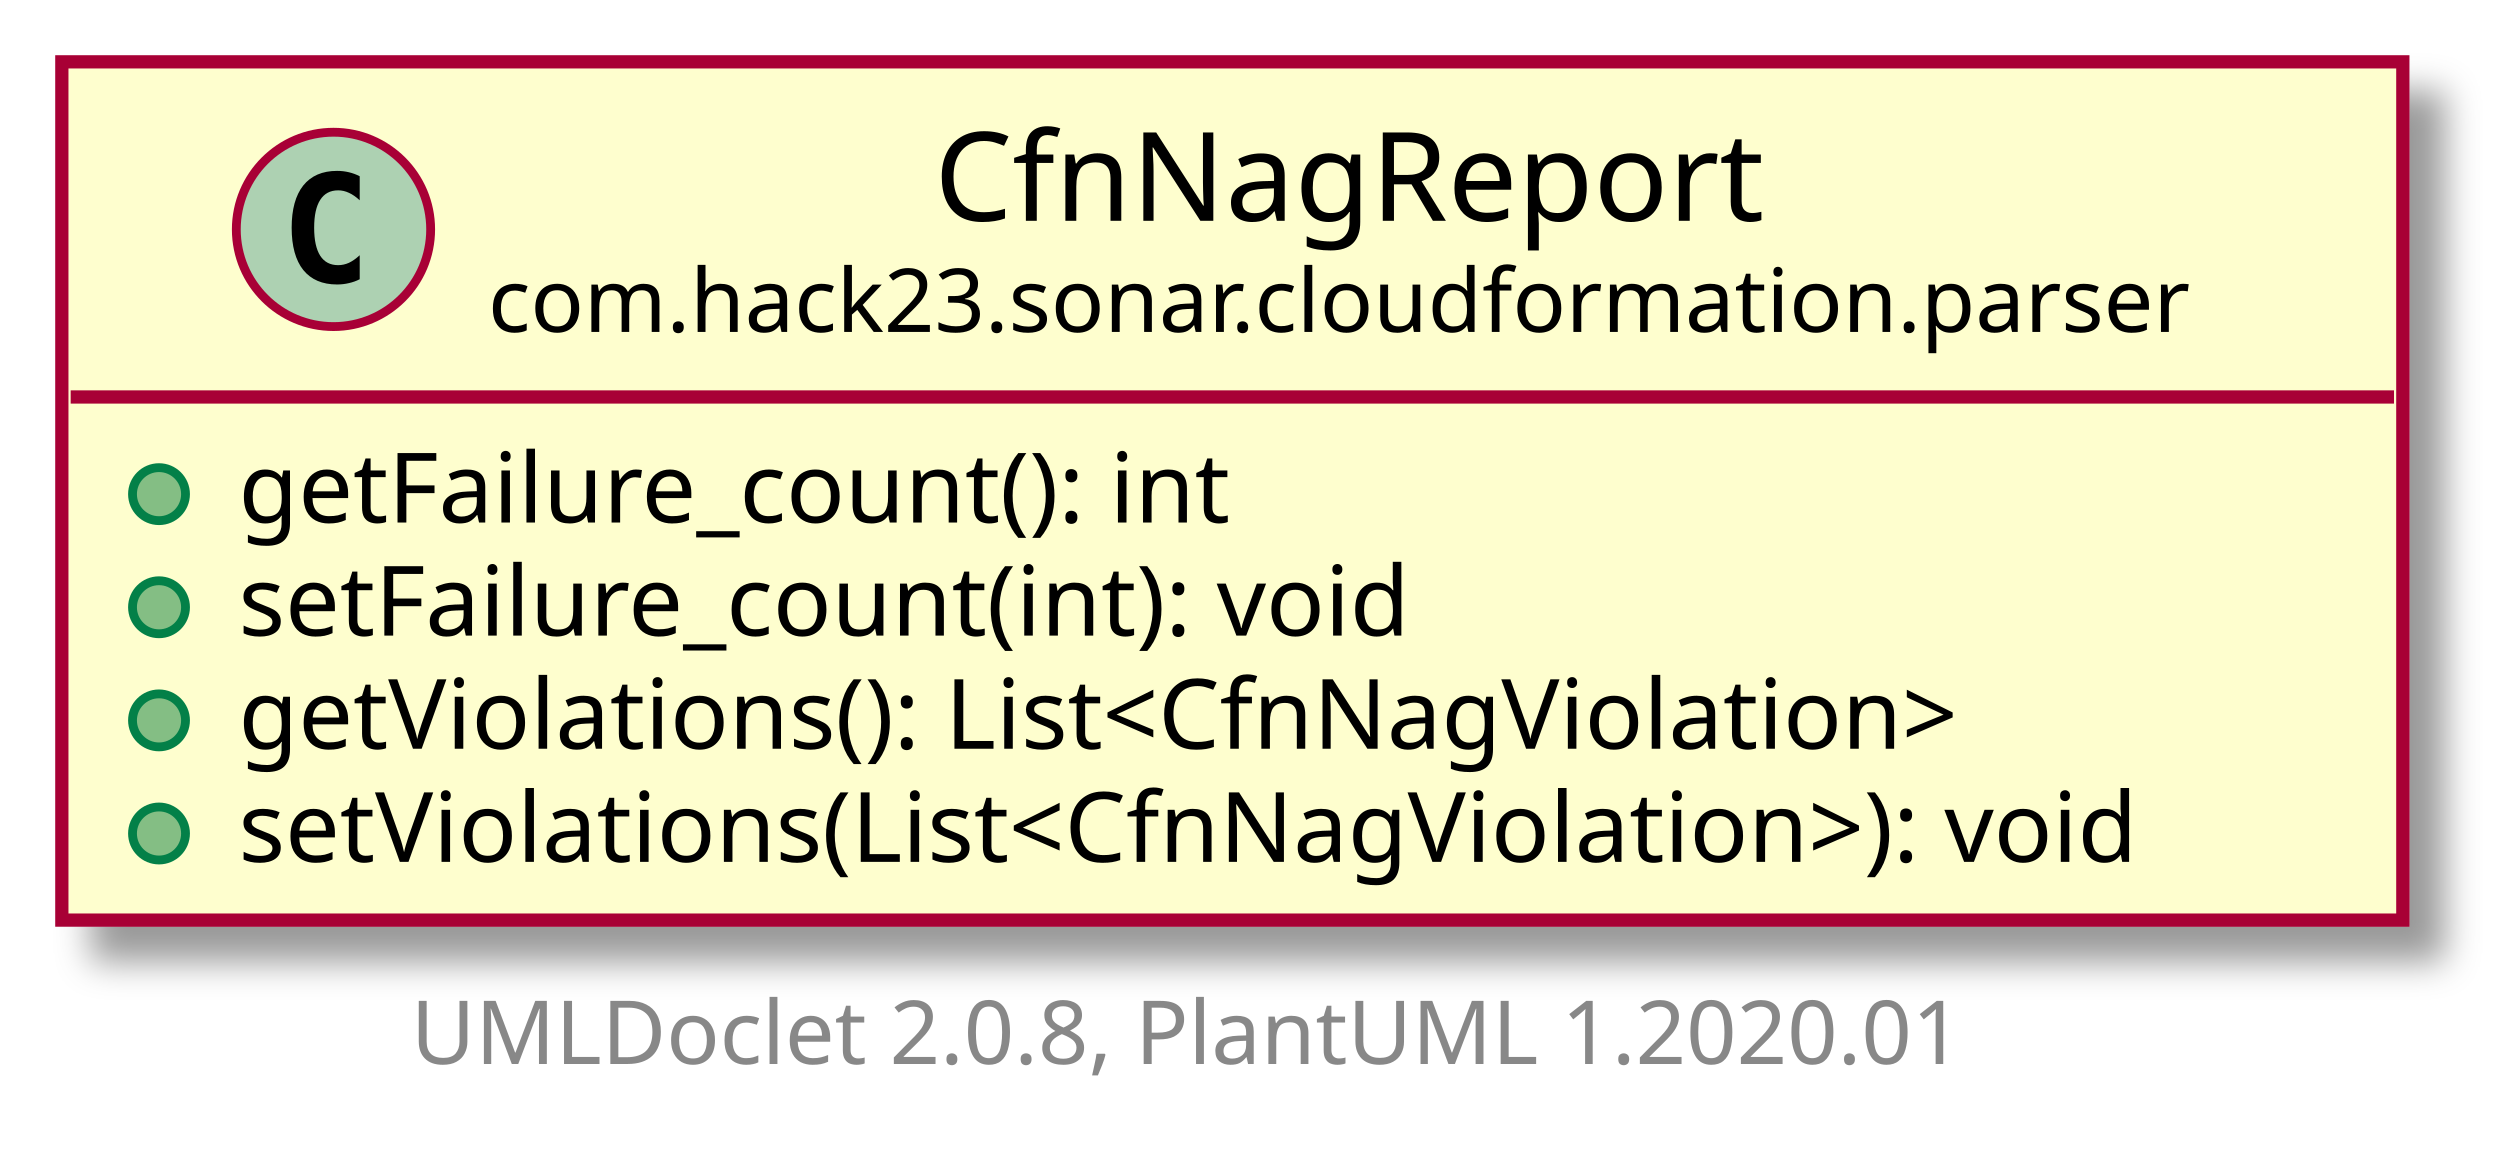
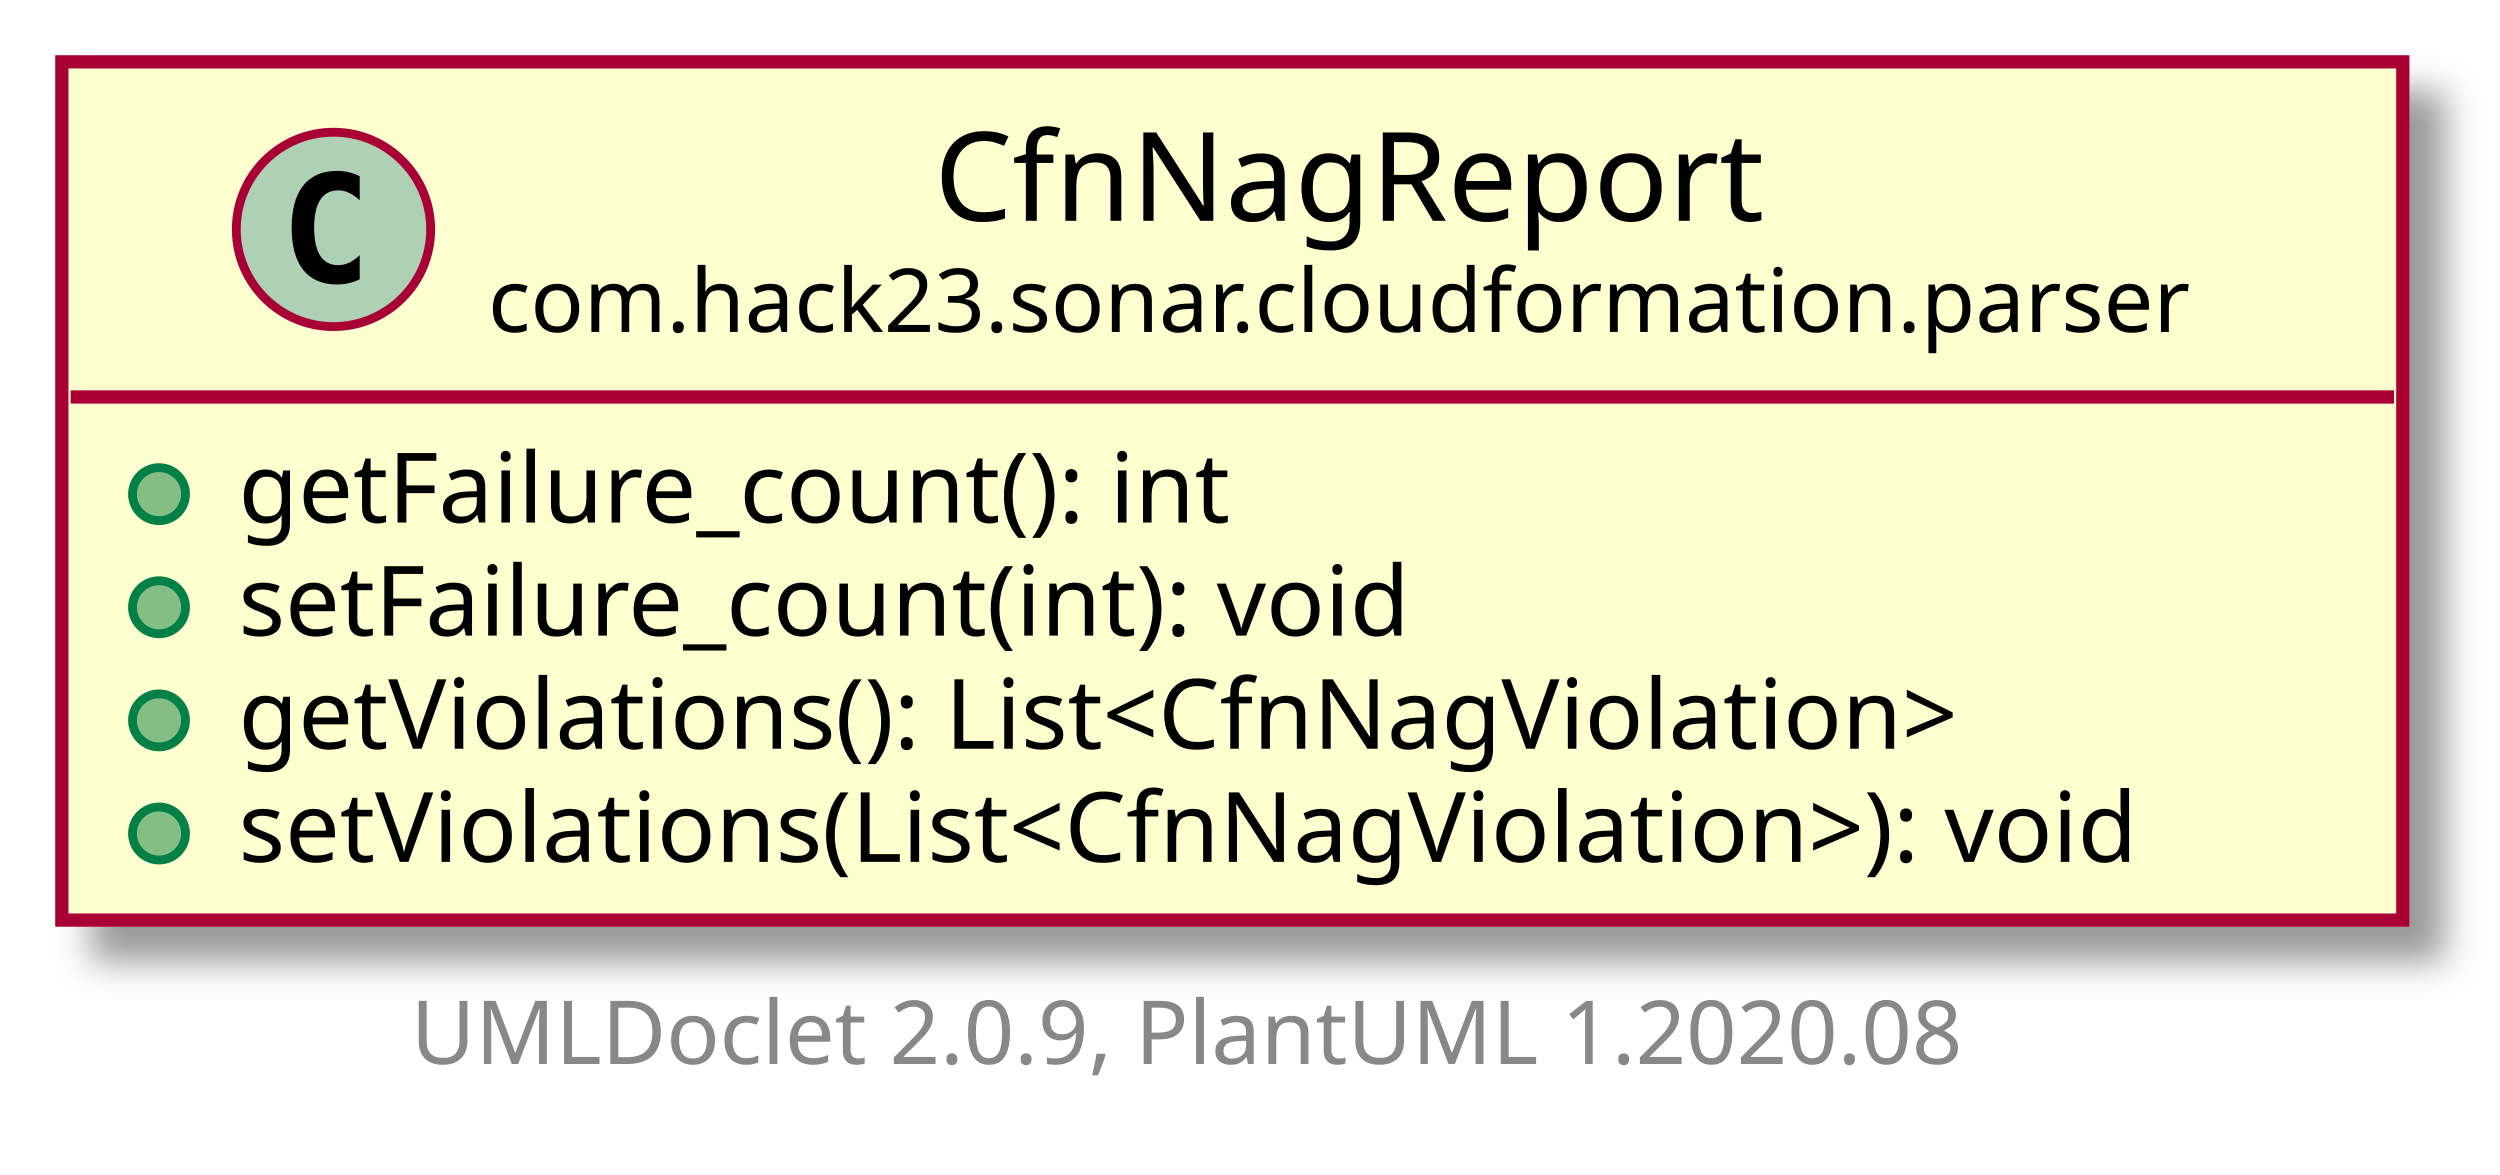
<svg xmlns="http://www.w3.org/2000/svg" xmlns:xlink="http://www.w3.org/1999/xlink" contentScriptType="application/ecmascript" contentStyleType="text/css" height="133px" preserveAspectRatio="none" style="width:283px;height:133px;" version="1.1" viewBox="0 0 283 133" width="283px" zoomAndPan="magnify">
  <defs>
-     <filter height="300%" id="f1cc3z8fgrb4un" width="300%" x="-1" y="-1">
+     <filter height="300%" id="f1lwa6g77j85k9" width="300%" x="-1" y="-1">
      <feGaussianBlur result="blurOut" stdDeviation="2.0" />
      <feColorMatrix in="blurOut" result="blurOut2" type="matrix" values="0 0 0 0 0 0 0 0 0 0 0 0 0 0 0 0 0 0 .4 0" />
      <feOffset dx="4.0" dy="4.0" in="blurOut2" result="blurOut3" />
      <feBlend in="SourceGraphic" in2="blurOut3" mode="normal" />
    </filter>
  </defs>
  <g>
    <a href="CfnNagReport.html" target="_top" title="CfnNagReport.html" xlink:actuate="onRequest" xlink:href="CfnNagReport.html" xlink:show="new" xlink:title="CfnNagReport.html" xlink:type="simple">
-       <rect fill="#FEFECE" filter="url(#f1cc3z8fgrb4un)" height="97.156" id="com.hack23.sonar.cloudformation.parser.CfnNagReport" style="stroke: #A80036; stroke-width: 1.5;" width="265" x="7" y="7" />
+       <rect fill="#FEFECE" filter="url(#f1lwa6g77j85k9)" height="97.156" id="com.hack23.sonar.cloudformation.parser.CfnNagReport" style="stroke: #A80036; stroke-width: 1.5;" width="265" x="7" y="7" />
      <ellipse cx="37.75" cy="25.969" fill="#ADD1B2" rx="11" ry="11" style="stroke: #A80036; stroke-width: 1.0;" />
      <path d="M40.719,31.609 Q40.141,31.906 39.5,32.047 Q38.859,32.203 38.156,32.203 Q35.656,32.203 34.328,30.562 Q33.016,28.906 33.016,25.781 Q33.016,22.656 34.328,21 Q35.656,19.344 38.156,19.344 Q38.859,19.344 39.5,19.5 Q40.156,19.656 40.719,19.953 L40.719,22.672 Q40.094,22.094 39.5,21.828 Q38.906,21.547 38.281,21.547 Q36.938,21.547 36.25,22.625 Q35.562,23.688 35.562,25.781 Q35.562,27.875 36.25,28.953 Q36.938,30.016 38.281,30.016 Q38.906,30.016 39.5,29.75 Q40.094,29.469 40.719,28.891 L40.719,31.609 Z " />
      <text fill="#000000" font-family="sans-serif" font-size="14" lengthAdjust="spacingAndGlyphs" textLength="97" x="105.75" y="24.995">CfnNagReport</text>
      <text fill="#000000" font-family="sans-serif" font-size="10" lengthAdjust="spacingAndGlyphs" textLength="198" x="55.25" y="37.579">com.hack23.sonar.cloudformation.parser</text>
      <line style="stroke: #A80036; stroke-width: 1.5;" x1="8" x2="271" y1="44.938" y2="44.938" />
      <ellipse cx="18" cy="55.938" fill="#84BE84" rx="3" ry="3" style="stroke: #038048; stroke-width: 1.0;" />
      <text fill="#000000" font-family="sans-serif" font-size="11" lengthAdjust="spacingAndGlyphs" textLength="123" x="27" y="59.148">getFailure_count(): int</text>
      <ellipse cx="18" cy="68.742" fill="#84BE84" rx="3" ry="3" style="stroke: #038048; stroke-width: 1.0;" />
      <text fill="#000000" font-family="sans-serif" font-size="11" lengthAdjust="spacingAndGlyphs" textLength="146" x="27" y="71.953">setFailure_count(int): void</text>
      <ellipse cx="18" cy="81.547" fill="#84BE84" rx="3" ry="3" style="stroke: #038048; stroke-width: 1.0;" />
      <text fill="#000000" font-family="sans-serif" font-size="11" lengthAdjust="spacingAndGlyphs" textLength="216" x="27" y="84.757">getViolations(): List&lt;CfnNagViolation&gt;</text>
      <ellipse cx="18" cy="94.352" fill="#84BE84" rx="3" ry="3" style="stroke: #038048; stroke-width: 1.0;" />
      <text fill="#000000" font-family="sans-serif" font-size="11" lengthAdjust="spacingAndGlyphs" textLength="239" x="27" y="97.562">setViolations(List&lt;CfnNagViolation&gt;): void</text>
    </a>
-     <text fill="#888888" font-family="sans-serif" font-size="10" lengthAdjust="spacingAndGlyphs" textLength="186" x="46.5" y="120.439">UMLDoclet 2.0.8, PlantUML 1.2020.01</text>
+     <text fill="#888888" font-family="sans-serif" font-size="10" lengthAdjust="spacingAndGlyphs" textLength="186" x="46.5" y="120.439">UMLDoclet 2.0.9, PlantUML 1.2020.08</text>
  </g>
</svg>
